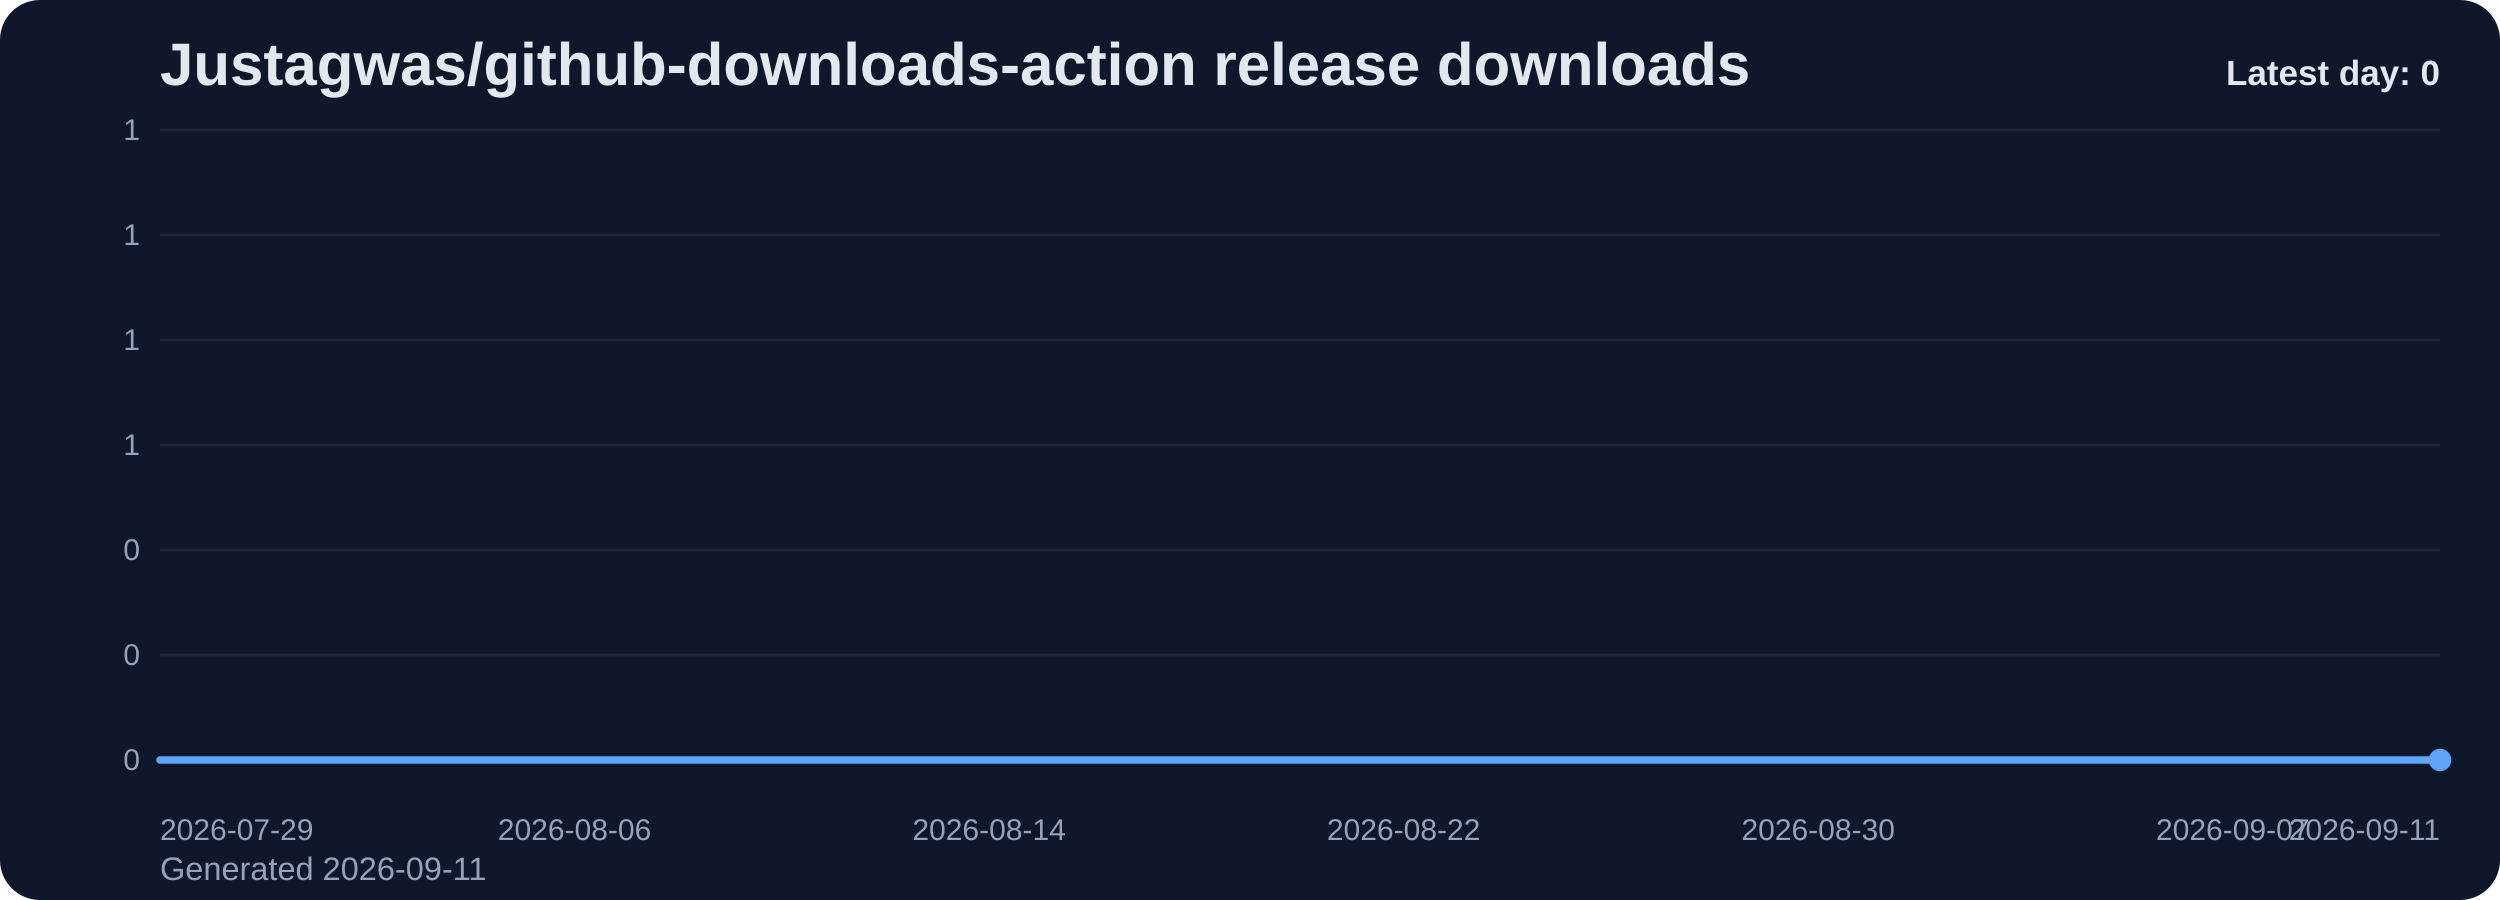
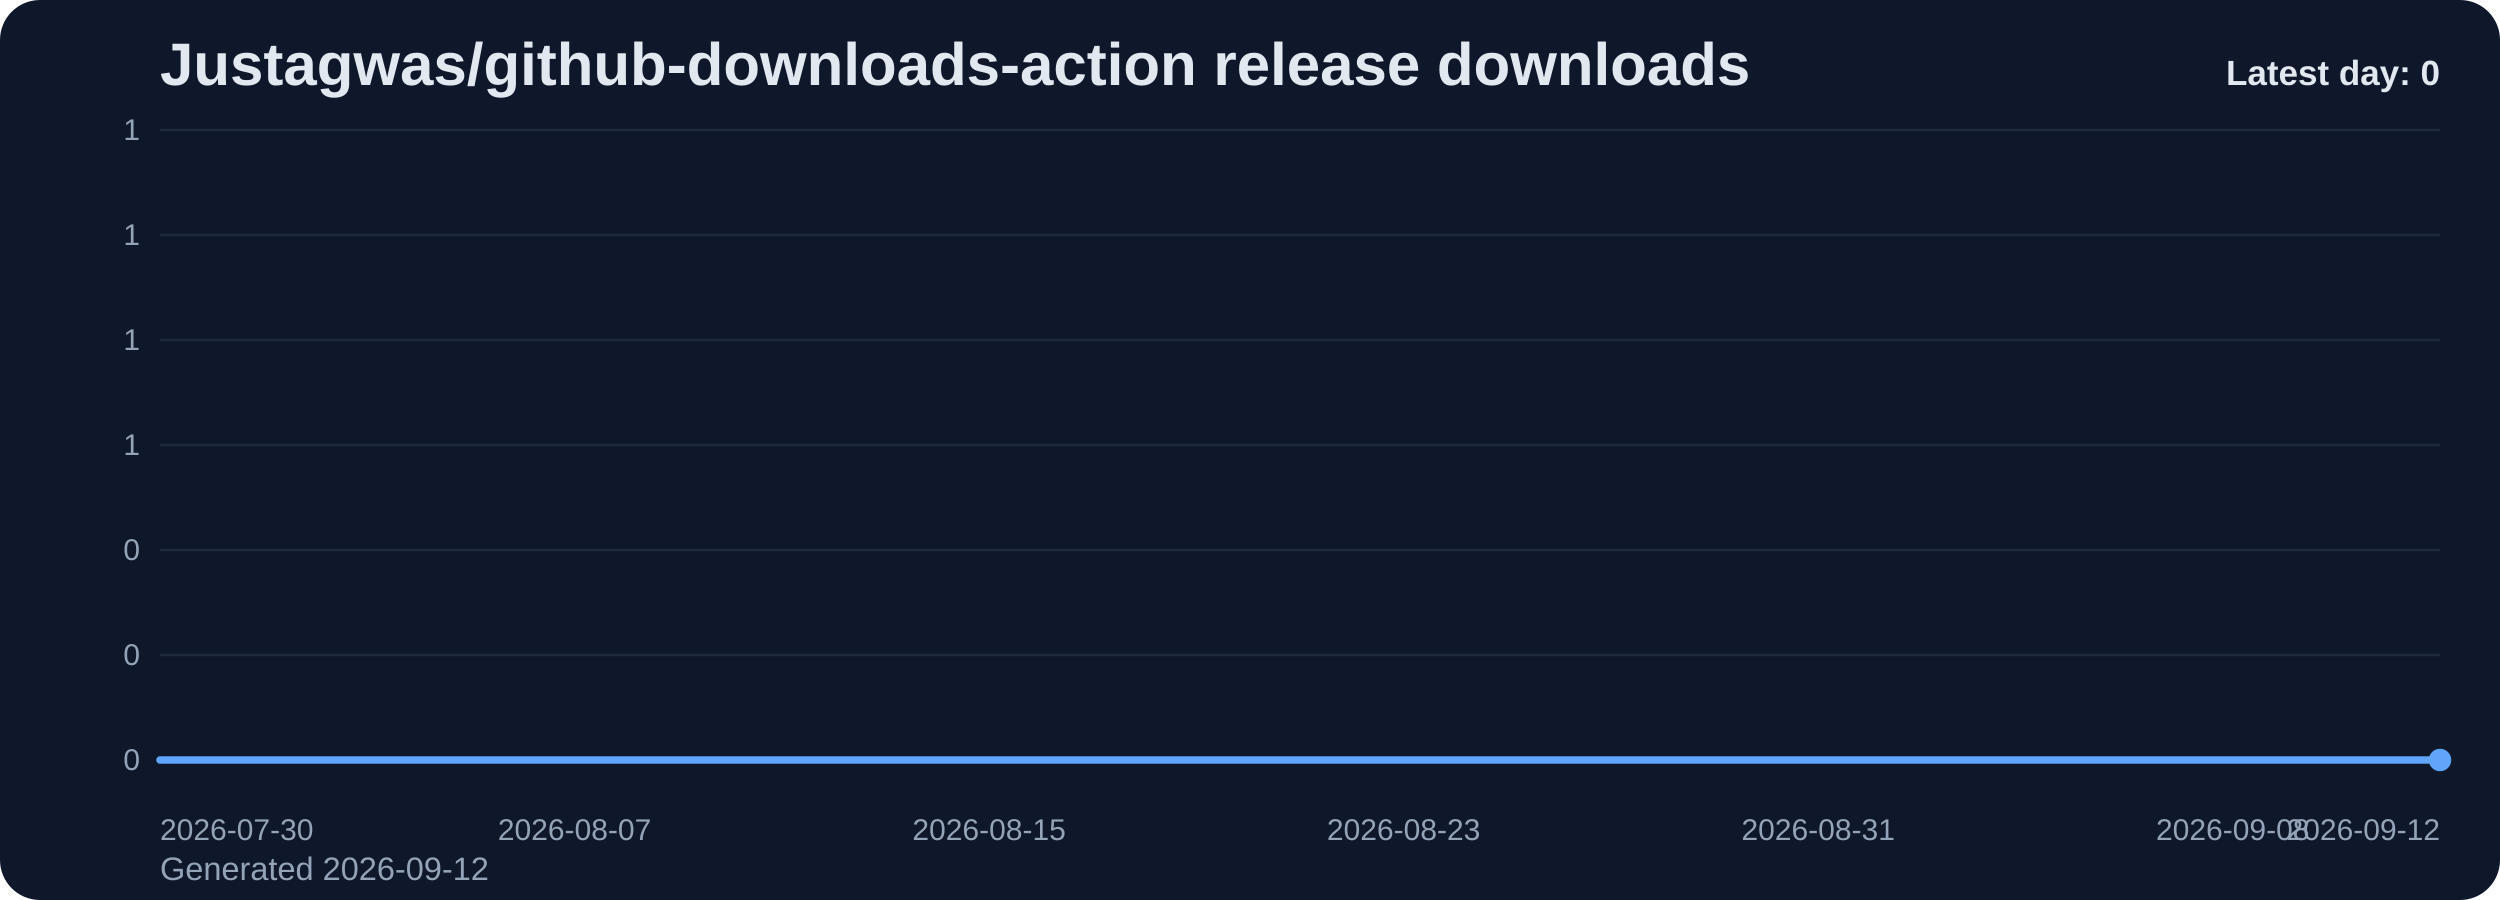
<svg xmlns="http://www.w3.org/2000/svg" viewBox="0 0 1000 360" role="img" aria-label="Justagwas/github-downloads-action release downloads chart">
  <defs>
    <linearGradient id="fill-daily-slate" x1="0" y1="0" x2="0" y2="1">
      <stop offset="0%" stop-color="#60a5fa" stop-opacity="0.32" />
      <stop offset="100%" stop-color="#60a5fa" stop-opacity="0.05" />
    </linearGradient>
    <style>
      .bg { fill: #0f172a; }
      .title { font: 700 24px Arial, sans-serif; fill: #e2e8f0; }
      .sub { font: 400 13px Arial, sans-serif; fill: #94a3b8; }
      .grid { stroke: #1e293b; stroke-width: 1; }
      .axis { font: 400 12px Arial, sans-serif; fill: #94a3b8; }
      .line { fill: none; stroke: #60a5fa; stroke-width: 3; stroke-linecap: round; stroke-linejoin: round; }
      .dot { fill: #60a5fa; }
      .value { font: 600 11px Arial, sans-serif; fill: #cbd5e1; }
      .latest { font: 700 14px Arial, sans-serif; fill: #e2e8f0; }
    </style>
  </defs>
  <rect class="bg" x="0" y="0" width="1000" height="360" rx="16" />
  <text class="title" x="64" y="34">Justagwas/github-downloads-action release downloads</text>
-   <text class="sub" x="64" y="352">Generated 2026-09-11</text>
+   <text class="sub" x="64" y="352">Generated 2026-09-12</text>
  <line x1="64" y1="52.00" x2="976" y2="52.00" class="grid" />
  <text x="56" y="56.00" text-anchor="end" class="axis">1</text>
  <line x1="64" y1="94.00" x2="976" y2="94.00" class="grid" />
  <text x="56" y="98.00" text-anchor="end" class="axis">1</text>
  <line x1="64" y1="136.00" x2="976" y2="136.00" class="grid" />
  <text x="56" y="140.00" text-anchor="end" class="axis">1</text>
  <line x1="64" y1="178.00" x2="976" y2="178.00" class="grid" />
  <text x="56" y="182.00" text-anchor="end" class="axis">1</text>
  <line x1="64" y1="220.00" x2="976" y2="220.00" class="grid" />
  <text x="56" y="224.00" text-anchor="end" class="axis">0</text>
  <line x1="64" y1="262.00" x2="976" y2="262.00" class="grid" />
  <text x="56" y="266.00" text-anchor="end" class="axis">0</text>
  <line x1="64" y1="304.00" x2="976" y2="304.00" class="grid" />
  <text x="56" y="308.00" text-anchor="end" class="axis">0</text>
  <path d="M 64.00 304 L 64.00 304.00 L 84.73 304.00 L 105.45 304.00 L 126.18 304.00 L 146.91 304.00 L 167.64 304.00 L 188.36 304.00 L 209.09 304.00 L 229.82 304.00 L 250.55 304.00 L 271.27 304.00 L 292.00 304.00 L 312.73 304.00 L 333.45 304.00 L 354.18 304.00 L 374.91 304.00 L 395.64 304.00 L 416.36 304.00 L 437.09 304.00 L 457.82 304.00 L 478.55 304.00 L 499.27 304.00 L 520.00 304.00 L 540.73 304.00 L 561.45 304.00 L 582.18 304.00 L 602.91 304.00 L 623.64 304.00 L 644.36 304.00 L 665.09 304.00 L 685.82 304.00 L 706.55 304.00 L 727.27 304.00 L 748.00 304.00 L 768.73 304.00 L 789.45 304.00 L 810.18 304.00 L 830.91 304.00 L 851.64 304.00 L 872.36 304.00 L 893.09 304.00 L 913.82 304.00 L 934.55 304.00 L 955.27 304.00 L 976.00 304.00 L 976.00 304 Z" fill="url(#fill-daily-slate)" />
  <polyline class="line" points="64.00,304.00 84.73,304.00 105.45,304.00 126.18,304.00 146.91,304.00 167.64,304.00 188.36,304.00 209.09,304.00 229.82,304.00 250.55,304.00 271.27,304.00 292.00,304.00 312.73,304.00 333.45,304.00 354.18,304.00 374.91,304.00 395.64,304.00 416.36,304.00 437.09,304.00 457.82,304.00 478.55,304.00 499.27,304.00 520.00,304.00 540.73,304.00 561.45,304.00 582.18,304.00 602.91,304.00 623.64,304.00 644.36,304.00 665.09,304.00 685.82,304.00 706.55,304.00 727.27,304.00 748.00,304.00 768.73,304.00 789.45,304.00 810.18,304.00 830.91,304.00 851.64,304.00 872.36,304.00 893.09,304.00 913.82,304.00 934.55,304.00 955.27,304.00 976.00,304.00" />
  <circle class="dot" cx="976.00" cy="304.00" r="4.5" />
-   <text class="axis" x="64.00" y="336" text-anchor="start">2026-07-29</text>
-   <text class="axis" x="229.82" y="336" text-anchor="middle">2026-08-06</text>
-   <text class="axis" x="395.64" y="336" text-anchor="middle">2026-08-14</text>
-   <text class="axis" x="561.45" y="336" text-anchor="middle">2026-08-22</text>
-   <text class="axis" x="727.27" y="336" text-anchor="middle">2026-08-30</text>
-   <text class="axis" x="893.09" y="336" text-anchor="middle">2026-09-07</text>
-   <text class="axis" x="976.00" y="336" text-anchor="end">2026-09-11</text>
+   <text class="axis" x="64.00" y="336" text-anchor="start">2026-07-30</text>
+   <text class="axis" x="229.82" y="336" text-anchor="middle">2026-08-07</text>
+   <text class="axis" x="395.64" y="336" text-anchor="middle">2026-08-15</text>
+   <text class="axis" x="561.45" y="336" text-anchor="middle">2026-08-23</text>
+   <text class="axis" x="727.27" y="336" text-anchor="middle">2026-08-31</text>
+   <text class="axis" x="893.09" y="336" text-anchor="middle">2026-09-08</text>
+   <text class="axis" x="976.00" y="336" text-anchor="end">2026-09-12</text>
  <text class="latest" x="976" y="34" text-anchor="end">Latest day: 0</text>
</svg>
